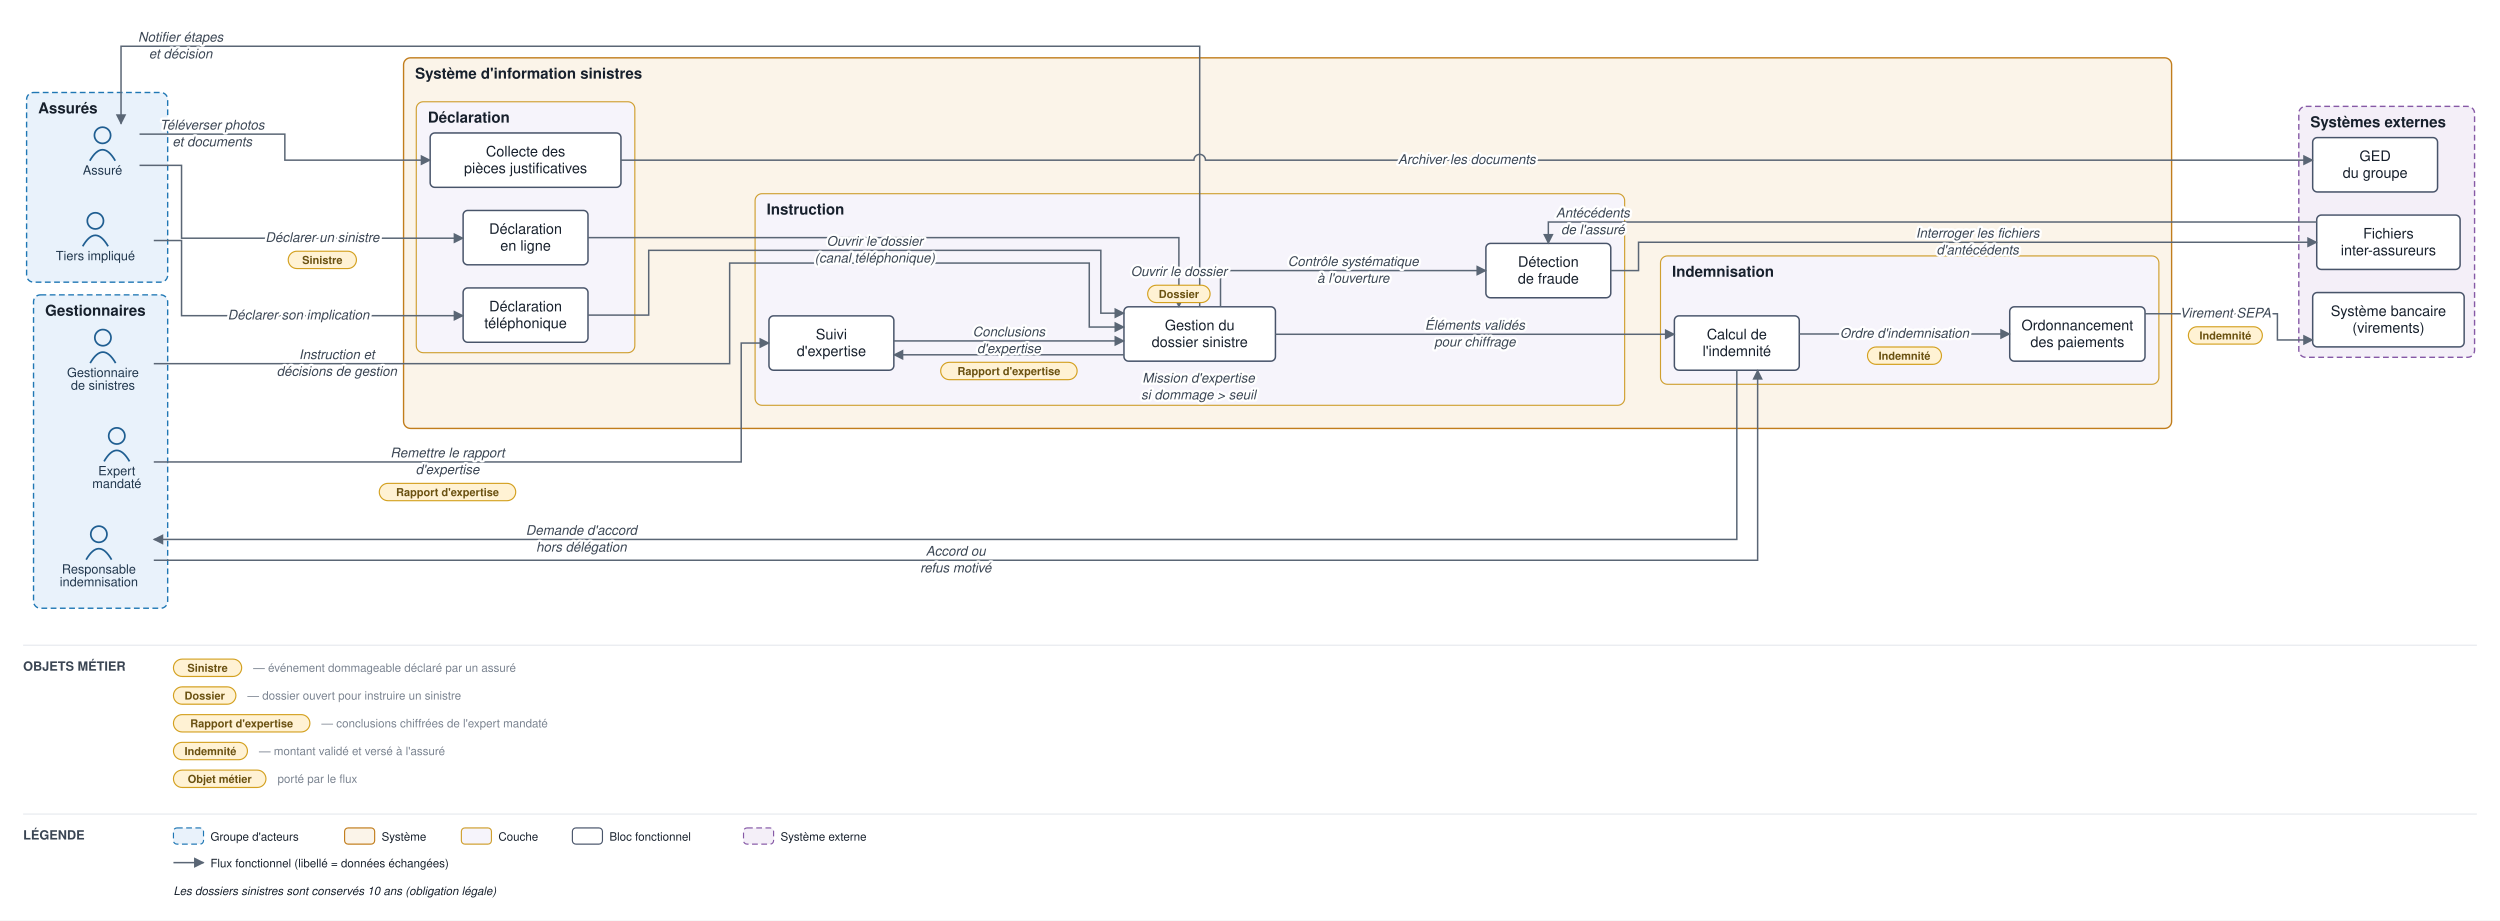
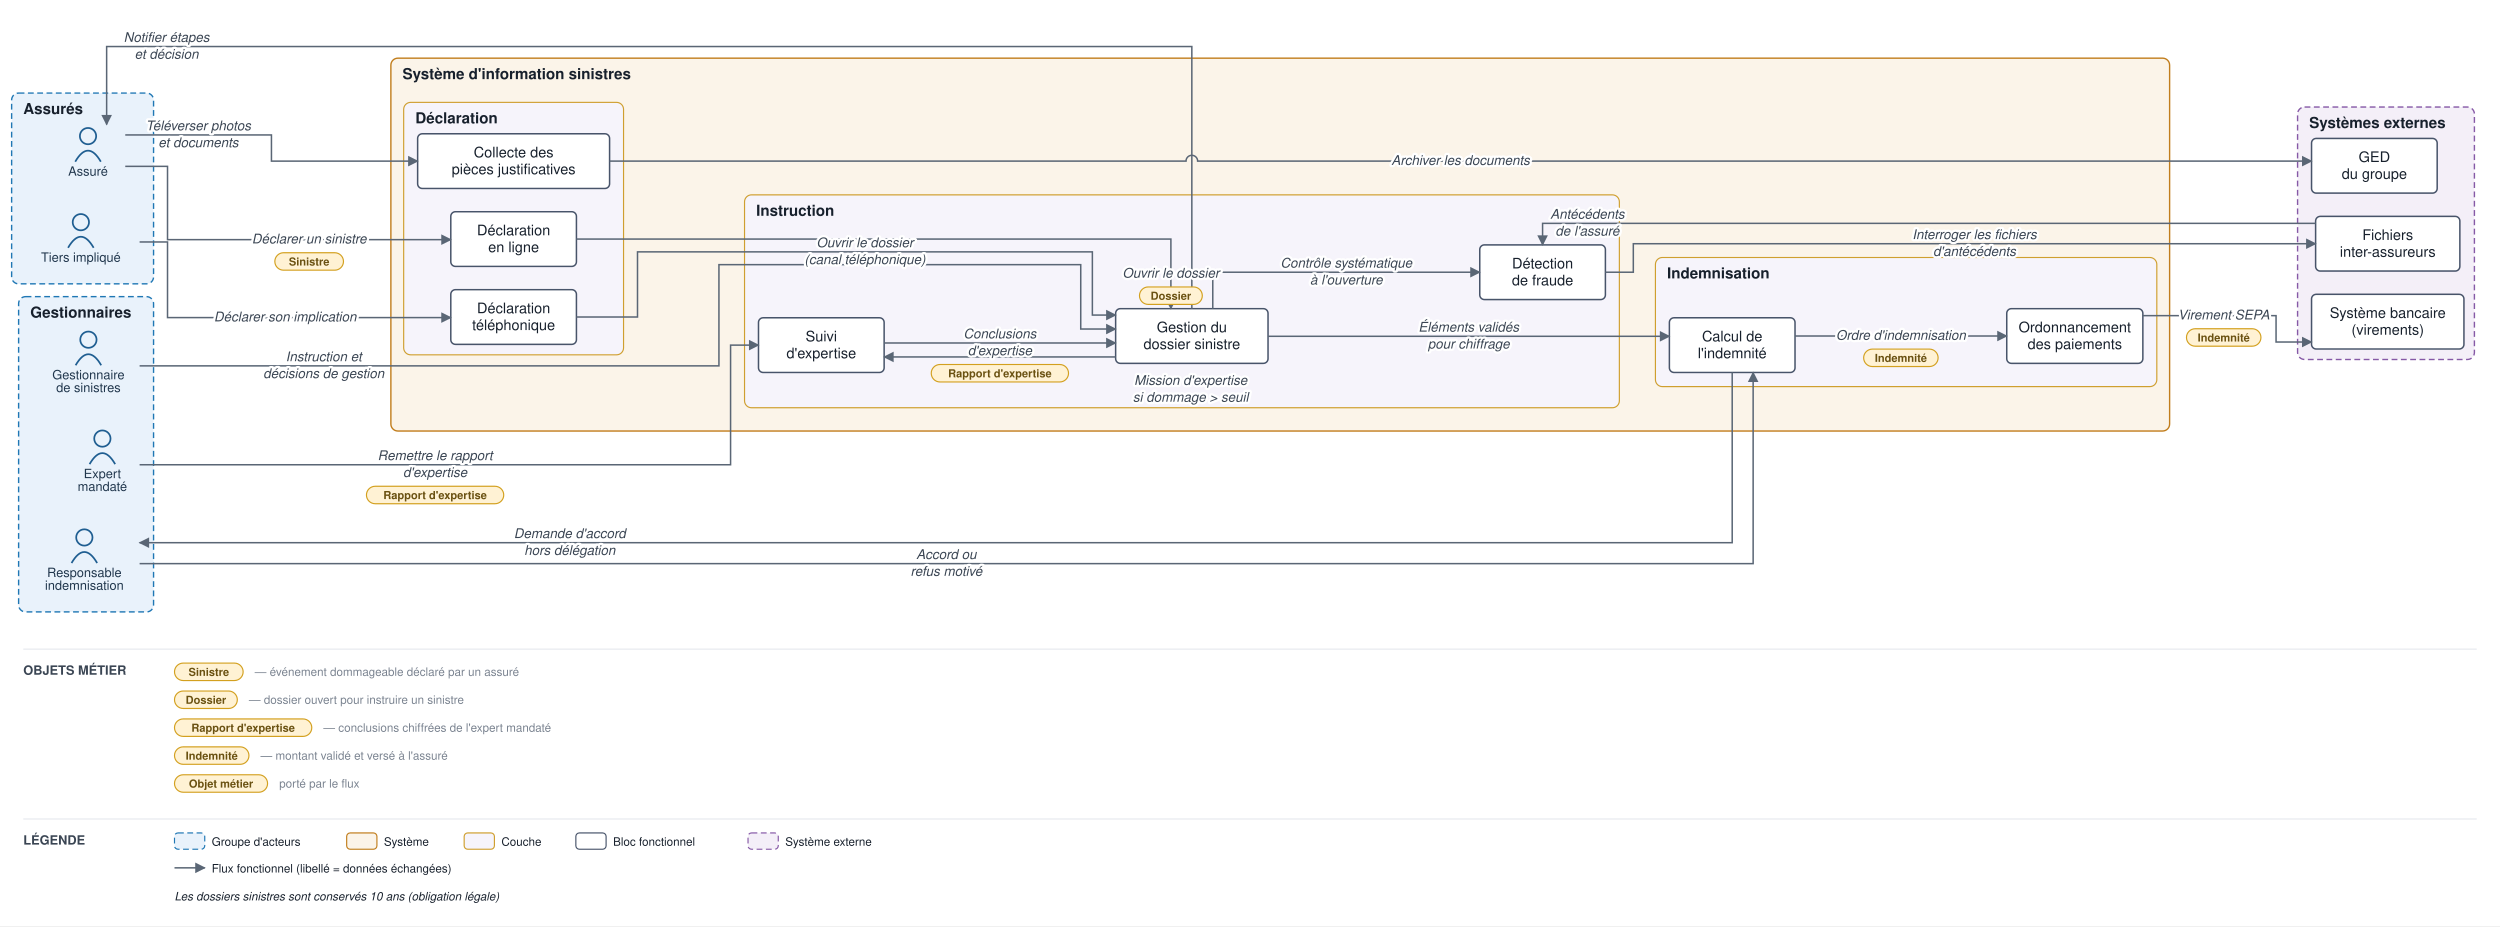
- <svg xmlns="http://www.w3.org/2000/svg" viewBox="0 0 2162 796" font-family="Helvetica,Arial,sans-serif">
+ <svg xmlns="http://www.w3.org/2000/svg" viewBox="0 0 2149 796" font-family="Helvetica,Arial,sans-serif">
  <defs>
    <marker id="arr" viewBox="0 0 10 10" refX="9" refY="5" markerWidth="7" markerHeight="7" orient="auto-start-reverse">
      <path d="M0,0 L10,5 L0,10 z" fill="#5a6675" />
    </marker>
  </defs>
-   <rect width="2162" height="796" fill="#ffffff" />
-   <rect x="23" y="80" width="122" height="164" rx="6" fill="#e9f2fb" stroke="#1f77b4" stroke-width="1.2" stroke-dasharray="5 3" />
-   <text x="33" y="98" font-size="13" font-weight="bold" fill="#17202c">Assurés</text>
-   <rect x="29" y="255" width="116" height="271" rx="6" fill="#e9f2fb" stroke="#1f77b4" stroke-width="1.2" stroke-dasharray="5 3" />
-   <text x="39" y="273" font-size="13" font-weight="bold" fill="#17202c">Gestionnaires</text>
-   <rect x="349" y="50" width="1529" height="320.5" rx="6" fill="#fbf4e9" stroke="#c17d1c" stroke-width="1.2" />
-   <text x="359" y="68" font-size="13" font-weight="bold" fill="#17202c">Système d'information sinistres</text>
-   <rect x="360" y="88" width="189" height="217" rx="6" fill="#f6f4fb" stroke="#cf9f2f" stroke-width="1" />
-   <text x="370" y="106" font-size="13" font-weight="bold" fill="#17202c">Déclaration</text>
-   <rect x="653" y="167.5" width="752" height="183" rx="6" fill="#f6f4fb" stroke="#cf9f2f" stroke-width="1" />
-   <text x="663" y="185.5" font-size="13" font-weight="bold" fill="#17202c">Instruction</text>
-   <rect x="1436" y="221.333" width="431" height="111" rx="6" fill="#f6f4fb" stroke="#cf9f2f" stroke-width="1" />
-   <text x="1446" y="239.333" font-size="13" font-weight="bold" fill="#17202c">Indemnisation</text>
-   <rect x="1988" y="92" width="152" height="217" rx="6" fill="#f4eff8" stroke="#8659a6" stroke-width="1.2" stroke-dasharray="5 3" />
-   <text x="1998" y="110" font-size="13" font-weight="bold" fill="#17202c">Systèmes externes</text>
-   <circle cx="88.667" cy="117" r="7" fill="none" stroke="#1f5e91" stroke-width="1.5" />
-   <path d="M 77.667 139 q 11 -19 22 0" fill="none" stroke="#1f5e91" stroke-width="1.5" />
-   <text x="88.667" y="151" font-size="11" text-anchor="middle" fill="#20364c">Assuré</text>
-   <circle cx="82.5" cy="191" r="7" fill="none" stroke="#1f5e91" stroke-width="1.5" />
-   <path d="M 71.5 213 q 11 -19 22 0" fill="none" stroke="#1f5e91" stroke-width="1.5" />
-   <text x="82.5" y="225" font-size="11" text-anchor="middle" fill="#20364c">Tiers impliqué</text>
-   <circle cx="89" cy="292" r="7" fill="none" stroke="#1f5e91" stroke-width="1.5" />
-   <path d="M 78 314 q 11 -19 22 0" fill="none" stroke="#1f5e91" stroke-width="1.5" />
-   <text x="89" y="326" font-size="11" text-anchor="middle" fill="#20364c">Gestionnaire</text>
-   <text x="89" y="337" font-size="11" text-anchor="middle" fill="#20364c">de sinistres</text>
-   <circle cx="101" cy="377" r="7" fill="none" stroke="#1f5e91" stroke-width="1.5" />
-   <path d="M 90 399 q 11 -19 22 0" fill="none" stroke="#1f5e91" stroke-width="1.5" />
-   <text x="101" y="411" font-size="11" text-anchor="middle" fill="#20364c">Expert</text>
-   <text x="101" y="422" font-size="11" text-anchor="middle" fill="#20364c">mandaté</text>
-   <circle cx="85.5" cy="462" r="7" fill="none" stroke="#1f5e91" stroke-width="1.5" />
-   <path d="M 74.5 484 q 11 -19 22 0" fill="none" stroke="#1f5e91" stroke-width="1.5" />
-   <text x="85.5" y="496" font-size="11" text-anchor="middle" fill="#20364c">Responsable</text>
-   <text x="85.5" y="507" font-size="11" text-anchor="middle" fill="#20364c">indemnisation</text>
-   <rect x="400.5" y="182" width="108" height="47" rx="4" fill="#ffffff" stroke="#48546a" stroke-width="1.3" />
-   <text x="454.5" y="202.25" font-size="12.5" text-anchor="middle" fill="#17202c">Déclaration</text>
-   <text x="454.5" y="216.75" font-size="12.5" text-anchor="middle" fill="#17202c">en ligne</text>
-   <rect x="400.5" y="249" width="108" height="47" rx="4" fill="#ffffff" stroke="#48546a" stroke-width="1.3" />
-   <text x="454.5" y="269.25" font-size="12.5" text-anchor="middle" fill="#17202c">Déclaration</text>
-   <text x="454.5" y="283.75" font-size="12.5" text-anchor="middle" fill="#17202c">téléphonique</text>
-   <rect x="372" y="115" width="165" height="47" rx="4" fill="#ffffff" stroke="#48546a" stroke-width="1.3" />
-   <text x="454.5" y="135.25" font-size="12.5" text-anchor="middle" fill="#17202c">Collecte des</text>
-   <text x="454.5" y="149.75" font-size="12.5" text-anchor="middle" fill="#17202c">pièces justificatives</text>
-   <rect x="972" y="265.333" width="131" height="47" rx="4" fill="#ffffff" stroke="#48546a" stroke-width="1.3" />
-   <text x="1037.5" y="285.583" font-size="12.5" text-anchor="middle" fill="#17202c">Gestion du</text>
-   <text x="1037.5" y="300.083" font-size="12.5" text-anchor="middle" fill="#17202c">dossier sinistre</text>
-   <rect x="665" y="273.167" width="108" height="47" rx="4" fill="#ffffff" stroke="#48546a" stroke-width="1.3" />
-   <text x="719" y="293.417" font-size="12.5" text-anchor="middle" fill="#17202c">Suivi</text>
-   <text x="719" y="307.917" font-size="12.5" text-anchor="middle" fill="#17202c">d'expertise</text>
-   <rect x="1285" y="210.5" width="108" height="47" rx="4" fill="#ffffff" stroke="#48546a" stroke-width="1.3" />
-   <text x="1339" y="230.75" font-size="12.5" text-anchor="middle" fill="#17202c">Détection</text>
-   <text x="1339" y="245.25" font-size="12.5" text-anchor="middle" fill="#17202c">de fraude</text>
-   <rect x="1448" y="273.167" width="108" height="47" rx="4" fill="#ffffff" stroke="#48546a" stroke-width="1.3" />
-   <text x="1502" y="293.417" font-size="12.5" text-anchor="middle" fill="#17202c">Calcul de</text>
-   <text x="1502" y="307.917" font-size="12.5" text-anchor="middle" fill="#17202c">l'indemnité</text>
-   <rect x="1738" y="265.333" width="117" height="47" rx="4" fill="#ffffff" stroke="#48546a" stroke-width="1.3" />
-   <text x="1796.5" y="285.583" font-size="12.5" text-anchor="middle" fill="#17202c">Ordonnancement</text>
-   <text x="1796.5" y="300.083" font-size="12.5" text-anchor="middle" fill="#17202c">des paiements</text>
-   <rect x="2000" y="253" width="131" height="47" rx="4" fill="#ffffff" stroke="#48546a" stroke-width="1.3" />
-   <text x="2065.5" y="273.25" font-size="12.5" text-anchor="middle" fill="#17202c">Système bancaire</text>
-   <text x="2065.5" y="287.75" font-size="12.5" text-anchor="middle" fill="#17202c">(virements)</text>
-   <rect x="2003.5" y="186" width="124" height="47" rx="4" fill="#ffffff" stroke="#48546a" stroke-width="1.3" />
-   <text x="2065.5" y="206.25" font-size="12.5" text-anchor="middle" fill="#17202c">Fichiers</text>
-   <text x="2065.5" y="220.75" font-size="12.5" text-anchor="middle" fill="#17202c">inter-assureurs</text>
-   <rect x="2000" y="119" width="108" height="47" rx="4" fill="#ffffff" stroke="#48546a" stroke-width="1.3" />
-   <text x="2054" y="139.25" font-size="12.5" text-anchor="middle" fill="#17202c">GED</text>
-   <text x="2054" y="153.75" font-size="12.5" text-anchor="middle" fill="#17202c">du groupe</text>
-   <path d="M 120.667 143 L 157 143 L 157 206 L 400.5 206" fill="none" stroke="#5a6675" stroke-width="1.3" marker-end="url(#arr)" />
-   <path d="M 133 208 L 157 208 L 157 273 L 400.5 273" fill="none" stroke="#5a6675" stroke-width="1.3" marker-end="url(#arr)" />
-   <path d="M 120.667 116 L 246.333 116 L 246.333 138.5 L 372 138.5" fill="none" stroke="#5a6675" stroke-width="1.3" marker-end="url(#arr)" />
-   <path d="M 537 138.5 L 1032.5 138.5 A 5 5 0 0 1 1042.5 138.5 L 2000 138.5" fill="none" stroke="#5a6675" stroke-width="1.3" marker-end="url(#arr)" />
-   <path d="M 508.5 205.5 L 1019.5 205.5 L 1019.5 265.333" fill="none" stroke="#5a6675" stroke-width="1.3" marker-end="url(#arr)" />
-   <path d="M 508.5 272.5 L 561 272.5 L 561 216.5 L 952 216.5 L 952 270.833 L 972 270.833" fill="none" stroke="#5a6675" stroke-width="1.3" marker-end="url(#arr)" />
-   <path d="M 1055.5 265.333 L 1055.5 234 L 1285 234" fill="none" stroke="#5a6675" stroke-width="1.3" marker-end="url(#arr)" />
-   <path d="M 1393 234 L 1417 234 L 1417 209.5 L 2003.5 209.5" fill="none" stroke="#5a6675" stroke-width="1.3" marker-end="url(#arr)" />
-   <path d="M 2003.5 192 L 1339 192 L 1339 210.5" fill="none" stroke="#5a6675" stroke-width="1.3" marker-end="url(#arr)" />
-   <path d="M 972 306.833 L 773 306.833" fill="none" stroke="#5a6675" stroke-width="1.3" marker-end="url(#arr)" />
-   <path d="M 133 399.5 L 641 399.5 L 641 296.667 L 665 296.667" fill="none" stroke="#5a6675" stroke-width="1.3" marker-end="url(#arr)" />
-   <path d="M 773 294.833 L 972 294.833" fill="none" stroke="#5a6675" stroke-width="1.3" marker-end="url(#arr)" />
-   <path d="M 133 314.5 L 631 314.5 L 631 227.5 L 942 227.5 L 942 282.833 L 972 282.833" fill="none" stroke="#5a6675" stroke-width="1.3" marker-end="url(#arr)" />
-   <path d="M 1103 289.083 L 1448 289.083" fill="none" stroke="#5a6675" stroke-width="1.3" marker-end="url(#arr)" />
-   <path d="M 1502 320.167 L 1502 466.5 L 133 466.5" fill="none" stroke="#5a6675" stroke-width="1.3" marker-end="url(#arr)" />
-   <path d="M 133 484.5 L 1520 484.5 L 1520 320.167" fill="none" stroke="#5a6675" stroke-width="1.3" marker-end="url(#arr)" />
-   <path d="M 1556 288.833 L 1738 288.833" fill="none" stroke="#5a6675" stroke-width="1.3" marker-end="url(#arr)" />
-   <path d="M 1855 271.333 L 1969.5 271.333 L 1969.5 294 L 2000 294" fill="none" stroke="#5a6675" stroke-width="1.3" marker-end="url(#arr)" />
-   <path d="M 1037.5 265.333 L 1037.5 40 L 104.667 40 L 104.667 107" fill="none" stroke="#5a6675" stroke-width="1.3" marker-end="url(#arr)" />
-   <text x="278.75" y="209.25" font-size="11.5" text-anchor="middle" fill="#3a4553" font-style="italic" stroke="#ffffff" stroke-width="4" paint-order="stroke" stroke-linejoin="round">Déclarer un sinistre</text>
-   <rect x="249.25" y="217.25" width="59" height="15" rx="7.5" fill="#fff2d4" stroke="#d3a01f" stroke-width="1" />
-   <text x="278.75" y="228.25" font-size="9.5" text-anchor="middle" fill="#6a5111" font-weight="bold">Sinistre</text>
-   <text x="258.125" y="276.25" font-size="11.5" text-anchor="middle" fill="#3a4553" font-style="italic" stroke="#ffffff" stroke-width="4" paint-order="stroke" stroke-linejoin="round">Déclarer son implication</text>
-   <text x="183.5" y="112" font-size="11.5" text-anchor="middle" fill="#3a4553" font-style="italic" stroke="#ffffff" stroke-width="4" paint-order="stroke" stroke-linejoin="round">Téléverser photos</text>
-   <text x="183.5" y="126.5" font-size="11.5" text-anchor="middle" fill="#3a4553" font-style="italic" stroke="#ffffff" stroke-width="4" paint-order="stroke" stroke-linejoin="round">et documents</text>
-   <text x="1268.5" y="141.75" font-size="11.5" text-anchor="middle" fill="#3a4553" font-style="italic" stroke="#ffffff" stroke-width="4" paint-order="stroke" stroke-linejoin="round">Archiver les documents</text>
-   <text x="1019.5" y="238.667" font-size="11.5" text-anchor="middle" fill="#3a4553" font-style="italic" stroke="#ffffff" stroke-width="4" paint-order="stroke" stroke-linejoin="round">Ouvrir le dossier</text>
-   <rect x="992.5" y="246.667" width="54" height="15" rx="7.5" fill="#fff2d4" stroke="#d3a01f" stroke-width="1" />
-   <text x="1019.5" y="257.667" font-size="9.5" text-anchor="middle" fill="#6a5111" font-weight="bold">Dossier</text>
-   <text x="756.5" y="212.5" font-size="11.5" text-anchor="middle" fill="#3a4553" font-style="italic" stroke="#ffffff" stroke-width="4" paint-order="stroke" stroke-linejoin="round">Ouvrir le dossier</text>
-   <text x="756.5" y="227" font-size="11.5" text-anchor="middle" fill="#3a4553" font-style="italic" stroke="#ffffff" stroke-width="4" paint-order="stroke" stroke-linejoin="round">(canal téléphonique)</text>
-   <text x="1170.25" y="230" font-size="11.5" text-anchor="middle" fill="#3a4553" font-style="italic" stroke="#ffffff" stroke-width="4" paint-order="stroke" stroke-linejoin="round">Contrôle systématique</text>
-   <text x="1170.25" y="244.5" font-size="11.5" text-anchor="middle" fill="#3a4553" font-style="italic" stroke="#ffffff" stroke-width="4" paint-order="stroke" stroke-linejoin="round">à l'ouverture</text>
-   <text x="1710.25" y="205.5" font-size="11.5" text-anchor="middle" fill="#3a4553" font-style="italic" stroke="#ffffff" stroke-width="4" paint-order="stroke" stroke-linejoin="round">Interroger les fichiers</text>
-   <text x="1710.25" y="220" font-size="11.5" text-anchor="middle" fill="#3a4553" font-style="italic" stroke="#ffffff" stroke-width="4" paint-order="stroke" stroke-linejoin="round">d'antécédents</text>
-   <text x="1377.5" y="188" font-size="11.5" text-anchor="middle" fill="#3a4553" font-style="italic" stroke="#ffffff" stroke-width="4" paint-order="stroke" stroke-linejoin="round">Antécédents</text>
-   <text x="1377.5" y="202.5" font-size="11.5" text-anchor="middle" fill="#3a4553" font-style="italic" stroke="#ffffff" stroke-width="4" paint-order="stroke" stroke-linejoin="round">de l'assuré</text>
-   <text x="1036.5" y="330.833" font-size="11.5" text-anchor="middle" fill="#3a4553" font-style="italic" stroke="#ffffff" stroke-width="4" paint-order="stroke" stroke-linejoin="round">Mission d'expertise</text>
-   <text x="1036.5" y="345.333" font-size="11.5" text-anchor="middle" fill="#3a4553" font-style="italic" stroke="#ffffff" stroke-width="4" paint-order="stroke" stroke-linejoin="round">si dommage &gt; seuil</text>
-   <text x="387" y="395.5" font-size="11.5" text-anchor="middle" fill="#3a4553" font-style="italic" stroke="#ffffff" stroke-width="4" paint-order="stroke" stroke-linejoin="round">Remettre le rapport</text>
-   <text x="387" y="410" font-size="11.5" text-anchor="middle" fill="#3a4553" font-style="italic" stroke="#ffffff" stroke-width="4" paint-order="stroke" stroke-linejoin="round">d'expertise</text>
-   <rect x="328" y="418" width="118" height="15" rx="7.5" fill="#fff2d4" stroke="#d3a01f" stroke-width="1" />
-   <text x="387" y="429" font-size="9.5" text-anchor="middle" fill="#6a5111" font-weight="bold">Rapport d'expertise</text>
-   <text x="872.5" y="290.833" font-size="11.5" text-anchor="middle" fill="#3a4553" font-style="italic" stroke="#ffffff" stroke-width="4" paint-order="stroke" stroke-linejoin="round">Conclusions</text>
-   <text x="872.5" y="305.333" font-size="11.5" text-anchor="middle" fill="#3a4553" font-style="italic" stroke="#ffffff" stroke-width="4" paint-order="stroke" stroke-linejoin="round">d'expertise</text>
-   <rect x="813.5" y="313.333" width="118" height="15" rx="7.5" fill="#fff2d4" stroke="#d3a01f" stroke-width="1" />
-   <text x="872.5" y="324.333" font-size="9.5" text-anchor="middle" fill="#6a5111" font-weight="bold">Rapport d'expertise</text>
-   <text x="291.25" y="310.5" font-size="11.5" text-anchor="middle" fill="#3a4553" font-style="italic" stroke="#ffffff" stroke-width="4" paint-order="stroke" stroke-linejoin="round">Instruction et</text>
-   <text x="291.25" y="325" font-size="11.5" text-anchor="middle" fill="#3a4553" font-style="italic" stroke="#ffffff" stroke-width="4" paint-order="stroke" stroke-linejoin="round">décisions de gestion</text>
-   <text x="1275.5" y="285.083" font-size="11.5" text-anchor="middle" fill="#3a4553" font-style="italic" stroke="#ffffff" stroke-width="4" paint-order="stroke" stroke-linejoin="round">Éléments validés</text>
-   <text x="1275.5" y="299.583" font-size="11.5" text-anchor="middle" fill="#3a4553" font-style="italic" stroke="#ffffff" stroke-width="4" paint-order="stroke" stroke-linejoin="round">pour chiffrage</text>
-   <text x="502.75" y="462.5" font-size="11.5" text-anchor="middle" fill="#3a4553" font-style="italic" stroke="#ffffff" stroke-width="4" paint-order="stroke" stroke-linejoin="round">Demande d'accord</text>
-   <text x="502.75" y="477" font-size="11.5" text-anchor="middle" fill="#3a4553" font-style="italic" stroke="#ffffff" stroke-width="4" paint-order="stroke" stroke-linejoin="round">hors délégation</text>
-   <text x="826.5" y="480.5" font-size="11.5" text-anchor="middle" fill="#3a4553" font-style="italic" stroke="#ffffff" stroke-width="4" paint-order="stroke" stroke-linejoin="round">Accord ou</text>
-   <text x="826.5" y="495" font-size="11.5" text-anchor="middle" fill="#3a4553" font-style="italic" stroke="#ffffff" stroke-width="4" paint-order="stroke" stroke-linejoin="round">refus motivé</text>
-   <text x="1647" y="292.083" font-size="11.5" text-anchor="middle" fill="#3a4553" font-style="italic" stroke="#ffffff" stroke-width="4" paint-order="stroke" stroke-linejoin="round">Ordre d'indemnisation</text>
-   <rect x="1615" y="300.083" width="64" height="15" rx="7.5" fill="#fff2d4" stroke="#d3a01f" stroke-width="1" />
-   <text x="1647" y="311.083" font-size="9.5" text-anchor="middle" fill="#6a5111" font-weight="bold">Indemnité</text>
-   <text x="1924.5" y="274.583" font-size="11.5" text-anchor="middle" fill="#3a4553" font-style="italic" stroke="#ffffff" stroke-width="4" paint-order="stroke" stroke-linejoin="round">Virement SEPA</text>
-   <rect x="1892.5" y="282.583" width="64" height="15" rx="7.5" fill="#fff2d4" stroke="#d3a01f" stroke-width="1" />
-   <text x="1924.5" y="293.583" font-size="9.5" text-anchor="middle" fill="#6a5111" font-weight="bold">Indemnité</text>
-   <text x="156.167" y="36" font-size="11.5" text-anchor="middle" fill="#3a4553" font-style="italic" stroke="#ffffff" stroke-width="4" paint-order="stroke" stroke-linejoin="round">Notifier étapes</text>
-   <text x="156.167" y="50.5" font-size="11.5" text-anchor="middle" fill="#3a4553" font-style="italic" stroke="#ffffff" stroke-width="4" paint-order="stroke" stroke-linejoin="round">et décision</text>
-   <line x1="20" y1="558" x2="2142" y2="558" stroke="#e6e9ee" stroke-width="1" />
+   <rect width="2149" height="796" fill="#ffffff" />
+   <rect x="10" y="80" width="122" height="164" rx="6" fill="#e9f2fb" stroke="#1f77b4" stroke-width="1.2" stroke-dasharray="5 3" />
+   <text x="20" y="98" font-size="13" font-weight="bold" fill="#17202c">Assurés</text>
+   <rect x="16" y="255" width="116" height="271" rx="6" fill="#e9f2fb" stroke="#1f77b4" stroke-width="1.2" stroke-dasharray="5 3" />
+   <text x="26" y="273" font-size="13" font-weight="bold" fill="#17202c">Gestionnaires</text>
+   <rect x="336" y="50" width="1529" height="320.5" rx="6" fill="#fbf4e9" stroke="#c17d1c" stroke-width="1.2" />
+   <text x="346" y="68" font-size="13" font-weight="bold" fill="#17202c">Système d'information sinistres</text>
+   <rect x="347" y="88" width="189" height="217" rx="6" fill="#f6f4fb" stroke="#cf9f2f" stroke-width="1" />
+   <text x="357" y="106" font-size="13" font-weight="bold" fill="#17202c">Déclaration</text>
+   <rect x="640" y="167.5" width="752" height="183" rx="6" fill="#f6f4fb" stroke="#cf9f2f" stroke-width="1" />
+   <text x="650" y="185.5" font-size="13" font-weight="bold" fill="#17202c">Instruction</text>
+   <rect x="1423" y="221.333" width="431" height="111" rx="6" fill="#f6f4fb" stroke="#cf9f2f" stroke-width="1" />
+   <text x="1433" y="239.333" font-size="13" font-weight="bold" fill="#17202c">Indemnisation</text>
+   <rect x="1975" y="92" width="152" height="217" rx="6" fill="#f4eff8" stroke="#8659a6" stroke-width="1.2" stroke-dasharray="5 3" />
+   <text x="1985" y="110" font-size="13" font-weight="bold" fill="#17202c">Systèmes externes</text>
+   <circle cx="75.667" cy="117" r="7" fill="none" stroke="#1f5e91" stroke-width="1.5" />
+   <path d="M 64.667 139 q 11 -19 22 0" fill="none" stroke="#1f5e91" stroke-width="1.5" />
+   <text x="75.667" y="151" font-size="11" text-anchor="middle" fill="#20364c">Assuré</text>
+   <circle cx="69.5" cy="191" r="7" fill="none" stroke="#1f5e91" stroke-width="1.5" />
+   <path d="M 58.5 213 q 11 -19 22 0" fill="none" stroke="#1f5e91" stroke-width="1.5" />
+   <text x="69.5" y="225" font-size="11" text-anchor="middle" fill="#20364c">Tiers impliqué</text>
+   <circle cx="76" cy="292" r="7" fill="none" stroke="#1f5e91" stroke-width="1.5" />
+   <path d="M 65 314 q 11 -19 22 0" fill="none" stroke="#1f5e91" stroke-width="1.5" />
+   <text x="76" y="326" font-size="11" text-anchor="middle" fill="#20364c">Gestionnaire</text>
+   <text x="76" y="337" font-size="11" text-anchor="middle" fill="#20364c">de sinistres</text>
+   <circle cx="88" cy="377" r="7" fill="none" stroke="#1f5e91" stroke-width="1.5" />
+   <path d="M 77 399 q 11 -19 22 0" fill="none" stroke="#1f5e91" stroke-width="1.5" />
+   <text x="88" y="411" font-size="11" text-anchor="middle" fill="#20364c">Expert</text>
+   <text x="88" y="422" font-size="11" text-anchor="middle" fill="#20364c">mandaté</text>
+   <circle cx="72.5" cy="462" r="7" fill="none" stroke="#1f5e91" stroke-width="1.5" />
+   <path d="M 61.5 484 q 11 -19 22 0" fill="none" stroke="#1f5e91" stroke-width="1.5" />
+   <text x="72.5" y="496" font-size="11" text-anchor="middle" fill="#20364c">Responsable</text>
+   <text x="72.5" y="507" font-size="11" text-anchor="middle" fill="#20364c">indemnisation</text>
+   <rect x="387.5" y="182" width="108" height="47" rx="4" fill="#ffffff" stroke="#48546a" stroke-width="1.3" />
+   <text x="441.5" y="202.25" font-size="12.5" text-anchor="middle" fill="#17202c">Déclaration</text>
+   <text x="441.5" y="216.75" font-size="12.5" text-anchor="middle" fill="#17202c">en ligne</text>
+   <rect x="387.5" y="249" width="108" height="47" rx="4" fill="#ffffff" stroke="#48546a" stroke-width="1.3" />
+   <text x="441.5" y="269.25" font-size="12.5" text-anchor="middle" fill="#17202c">Déclaration</text>
+   <text x="441.5" y="283.75" font-size="12.5" text-anchor="middle" fill="#17202c">téléphonique</text>
+   <rect x="359" y="115" width="165" height="47" rx="4" fill="#ffffff" stroke="#48546a" stroke-width="1.3" />
+   <text x="441.5" y="135.25" font-size="12.5" text-anchor="middle" fill="#17202c">Collecte des</text>
+   <text x="441.5" y="149.75" font-size="12.5" text-anchor="middle" fill="#17202c">pièces justificatives</text>
+   <rect x="959" y="265.333" width="131" height="47" rx="4" fill="#ffffff" stroke="#48546a" stroke-width="1.3" />
+   <text x="1024.5" y="285.583" font-size="12.5" text-anchor="middle" fill="#17202c">Gestion du</text>
+   <text x="1024.5" y="300.083" font-size="12.5" text-anchor="middle" fill="#17202c">dossier sinistre</text>
+   <rect x="652" y="273.167" width="108" height="47" rx="4" fill="#ffffff" stroke="#48546a" stroke-width="1.3" />
+   <text x="706" y="293.417" font-size="12.5" text-anchor="middle" fill="#17202c">Suivi</text>
+   <text x="706" y="307.917" font-size="12.5" text-anchor="middle" fill="#17202c">d'expertise</text>
+   <rect x="1272" y="210.5" width="108" height="47" rx="4" fill="#ffffff" stroke="#48546a" stroke-width="1.3" />
+   <text x="1326" y="230.75" font-size="12.5" text-anchor="middle" fill="#17202c">Détection</text>
+   <text x="1326" y="245.25" font-size="12.5" text-anchor="middle" fill="#17202c">de fraude</text>
+   <rect x="1435" y="273.167" width="108" height="47" rx="4" fill="#ffffff" stroke="#48546a" stroke-width="1.3" />
+   <text x="1489" y="293.417" font-size="12.5" text-anchor="middle" fill="#17202c">Calcul de</text>
+   <text x="1489" y="307.917" font-size="12.5" text-anchor="middle" fill="#17202c">l'indemnité</text>
+   <rect x="1725" y="265.333" width="117" height="47" rx="4" fill="#ffffff" stroke="#48546a" stroke-width="1.3" />
+   <text x="1783.5" y="285.583" font-size="12.5" text-anchor="middle" fill="#17202c">Ordonnancement</text>
+   <text x="1783.5" y="300.083" font-size="12.5" text-anchor="middle" fill="#17202c">des paiements</text>
+   <rect x="1987" y="253" width="131" height="47" rx="4" fill="#ffffff" stroke="#48546a" stroke-width="1.3" />
+   <text x="2052.5" y="273.25" font-size="12.5" text-anchor="middle" fill="#17202c">Système bancaire</text>
+   <text x="2052.5" y="287.75" font-size="12.5" text-anchor="middle" fill="#17202c">(virements)</text>
+   <rect x="1990.5" y="186" width="124" height="47" rx="4" fill="#ffffff" stroke="#48546a" stroke-width="1.3" />
+   <text x="2052.5" y="206.25" font-size="12.5" text-anchor="middle" fill="#17202c">Fichiers</text>
+   <text x="2052.5" y="220.75" font-size="12.5" text-anchor="middle" fill="#17202c">inter-assureurs</text>
+   <rect x="1987" y="119" width="108" height="47" rx="4" fill="#ffffff" stroke="#48546a" stroke-width="1.3" />
+   <text x="2041" y="139.25" font-size="12.5" text-anchor="middle" fill="#17202c">GED</text>
+   <text x="2041" y="153.75" font-size="12.5" text-anchor="middle" fill="#17202c">du groupe</text>
+   <path d="M 107.667 143 L 144 143 L 144 206 L 387.5 206" fill="none" stroke="#5a6675" stroke-width="1.3" marker-end="url(#arr)" />
+   <path d="M 120 208 L 144 208 L 144 273 L 387.5 273" fill="none" stroke="#5a6675" stroke-width="1.3" marker-end="url(#arr)" />
+   <path d="M 107.667 116 L 233.333 116 L 233.333 138.5 L 359 138.5" fill="none" stroke="#5a6675" stroke-width="1.3" marker-end="url(#arr)" />
+   <path d="M 524 138.5 L 1019.5 138.5 A 5 5 0 0 1 1029.5 138.5 L 1987 138.5" fill="none" stroke="#5a6675" stroke-width="1.3" marker-end="url(#arr)" />
+   <path d="M 495.5 205.5 L 1006.5 205.5 L 1006.5 265.333" fill="none" stroke="#5a6675" stroke-width="1.3" marker-end="url(#arr)" />
+   <path d="M 495.5 272.5 L 548 272.5 L 548 216.5 L 939 216.5 L 939 270.833 L 959 270.833" fill="none" stroke="#5a6675" stroke-width="1.3" marker-end="url(#arr)" />
+   <path d="M 1042.5 265.333 L 1042.5 234 L 1272 234" fill="none" stroke="#5a6675" stroke-width="1.3" marker-end="url(#arr)" />
+   <path d="M 1380 234 L 1404 234 L 1404 209.5 L 1990.5 209.5" fill="none" stroke="#5a6675" stroke-width="1.3" marker-end="url(#arr)" />
+   <path d="M 1990.5 192 L 1326 192 L 1326 210.5" fill="none" stroke="#5a6675" stroke-width="1.3" marker-end="url(#arr)" />
+   <path d="M 959 306.833 L 760 306.833" fill="none" stroke="#5a6675" stroke-width="1.3" marker-end="url(#arr)" />
+   <path d="M 120 399.5 L 628 399.5 L 628 296.667 L 652 296.667" fill="none" stroke="#5a6675" stroke-width="1.3" marker-end="url(#arr)" />
+   <path d="M 760 294.833 L 959 294.833" fill="none" stroke="#5a6675" stroke-width="1.3" marker-end="url(#arr)" />
+   <path d="M 120 314.5 L 618 314.5 L 618 227.5 L 929 227.5 L 929 282.833 L 959 282.833" fill="none" stroke="#5a6675" stroke-width="1.3" marker-end="url(#arr)" />
+   <path d="M 1090 289.083 L 1435 289.083" fill="none" stroke="#5a6675" stroke-width="1.3" marker-end="url(#arr)" />
+   <path d="M 1489 320.167 L 1489 466.5 L 120 466.5" fill="none" stroke="#5a6675" stroke-width="1.3" marker-end="url(#arr)" />
+   <path d="M 120 484.5 L 1507 484.5 L 1507 320.167" fill="none" stroke="#5a6675" stroke-width="1.3" marker-end="url(#arr)" />
+   <path d="M 1543 288.833 L 1725 288.833" fill="none" stroke="#5a6675" stroke-width="1.3" marker-end="url(#arr)" />
+   <path d="M 1842 271.333 L 1956.5 271.333 L 1956.5 294 L 1987 294" fill="none" stroke="#5a6675" stroke-width="1.3" marker-end="url(#arr)" />
+   <path d="M 1024.5 265.333 L 1024.5 40 L 91.667 40 L 91.667 107" fill="none" stroke="#5a6675" stroke-width="1.3" marker-end="url(#arr)" />
+   <text x="265.75" y="209.25" font-size="11.5" text-anchor="middle" fill="#3a4553" font-style="italic" stroke="#ffffff" stroke-width="4" paint-order="stroke" stroke-linejoin="round">Déclarer un sinistre</text>
+   <rect x="236.25" y="217.25" width="59" height="15" rx="7.5" fill="#fff2d4" stroke="#d3a01f" stroke-width="1" />
+   <text x="265.75" y="228.25" font-size="9.5" text-anchor="middle" fill="#6a5111" font-weight="bold">Sinistre</text>
+   <text x="245.125" y="276.25" font-size="11.5" text-anchor="middle" fill="#3a4553" font-style="italic" stroke="#ffffff" stroke-width="4" paint-order="stroke" stroke-linejoin="round">Déclarer son implication</text>
+   <text x="170.5" y="112" font-size="11.5" text-anchor="middle" fill="#3a4553" font-style="italic" stroke="#ffffff" stroke-width="4" paint-order="stroke" stroke-linejoin="round">Téléverser photos</text>
+   <text x="170.5" y="126.5" font-size="11.5" text-anchor="middle" fill="#3a4553" font-style="italic" stroke="#ffffff" stroke-width="4" paint-order="stroke" stroke-linejoin="round">et documents</text>
+   <text x="1255.5" y="141.75" font-size="11.5" text-anchor="middle" fill="#3a4553" font-style="italic" stroke="#ffffff" stroke-width="4" paint-order="stroke" stroke-linejoin="round">Archiver les documents</text>
+   <text x="1006.5" y="238.667" font-size="11.5" text-anchor="middle" fill="#3a4553" font-style="italic" stroke="#ffffff" stroke-width="4" paint-order="stroke" stroke-linejoin="round">Ouvrir le dossier</text>
+   <rect x="979.5" y="246.667" width="54" height="15" rx="7.5" fill="#fff2d4" stroke="#d3a01f" stroke-width="1" />
+   <text x="1006.5" y="257.667" font-size="9.5" text-anchor="middle" fill="#6a5111" font-weight="bold">Dossier</text>
+   <text x="743.5" y="212.5" font-size="11.5" text-anchor="middle" fill="#3a4553" font-style="italic" stroke="#ffffff" stroke-width="4" paint-order="stroke" stroke-linejoin="round">Ouvrir le dossier</text>
+   <text x="743.5" y="227" font-size="11.5" text-anchor="middle" fill="#3a4553" font-style="italic" stroke="#ffffff" stroke-width="4" paint-order="stroke" stroke-linejoin="round">(canal téléphonique)</text>
+   <text x="1157.25" y="230" font-size="11.5" text-anchor="middle" fill="#3a4553" font-style="italic" stroke="#ffffff" stroke-width="4" paint-order="stroke" stroke-linejoin="round">Contrôle systématique</text>
+   <text x="1157.25" y="244.5" font-size="11.5" text-anchor="middle" fill="#3a4553" font-style="italic" stroke="#ffffff" stroke-width="4" paint-order="stroke" stroke-linejoin="round">à l'ouverture</text>
+   <text x="1697.25" y="205.5" font-size="11.5" text-anchor="middle" fill="#3a4553" font-style="italic" stroke="#ffffff" stroke-width="4" paint-order="stroke" stroke-linejoin="round">Interroger les fichiers</text>
+   <text x="1697.25" y="220" font-size="11.5" text-anchor="middle" fill="#3a4553" font-style="italic" stroke="#ffffff" stroke-width="4" paint-order="stroke" stroke-linejoin="round">d'antécédents</text>
+   <text x="1364.5" y="188" font-size="11.5" text-anchor="middle" fill="#3a4553" font-style="italic" stroke="#ffffff" stroke-width="4" paint-order="stroke" stroke-linejoin="round">Antécédents</text>
+   <text x="1364.5" y="202.5" font-size="11.5" text-anchor="middle" fill="#3a4553" font-style="italic" stroke="#ffffff" stroke-width="4" paint-order="stroke" stroke-linejoin="round">de l'assuré</text>
+   <text x="1023.5" y="330.833" font-size="11.5" text-anchor="middle" fill="#3a4553" font-style="italic" stroke="#ffffff" stroke-width="4" paint-order="stroke" stroke-linejoin="round">Mission d'expertise</text>
+   <text x="1023.5" y="345.333" font-size="11.5" text-anchor="middle" fill="#3a4553" font-style="italic" stroke="#ffffff" stroke-width="4" paint-order="stroke" stroke-linejoin="round">si dommage &gt; seuil</text>
+   <text x="374" y="395.5" font-size="11.5" text-anchor="middle" fill="#3a4553" font-style="italic" stroke="#ffffff" stroke-width="4" paint-order="stroke" stroke-linejoin="round">Remettre le rapport</text>
+   <text x="374" y="410" font-size="11.5" text-anchor="middle" fill="#3a4553" font-style="italic" stroke="#ffffff" stroke-width="4" paint-order="stroke" stroke-linejoin="round">d'expertise</text>
+   <rect x="315" y="418" width="118" height="15" rx="7.5" fill="#fff2d4" stroke="#d3a01f" stroke-width="1" />
+   <text x="374" y="429" font-size="9.5" text-anchor="middle" fill="#6a5111" font-weight="bold">Rapport d'expertise</text>
+   <text x="859.5" y="290.833" font-size="11.5" text-anchor="middle" fill="#3a4553" font-style="italic" stroke="#ffffff" stroke-width="4" paint-order="stroke" stroke-linejoin="round">Conclusions</text>
+   <text x="859.5" y="305.333" font-size="11.5" text-anchor="middle" fill="#3a4553" font-style="italic" stroke="#ffffff" stroke-width="4" paint-order="stroke" stroke-linejoin="round">d'expertise</text>
+   <rect x="800.5" y="313.333" width="118" height="15" rx="7.5" fill="#fff2d4" stroke="#d3a01f" stroke-width="1" />
+   <text x="859.5" y="324.333" font-size="9.5" text-anchor="middle" fill="#6a5111" font-weight="bold">Rapport d'expertise</text>
+   <text x="278.25" y="310.5" font-size="11.5" text-anchor="middle" fill="#3a4553" font-style="italic" stroke="#ffffff" stroke-width="4" paint-order="stroke" stroke-linejoin="round">Instruction et</text>
+   <text x="278.25" y="325" font-size="11.5" text-anchor="middle" fill="#3a4553" font-style="italic" stroke="#ffffff" stroke-width="4" paint-order="stroke" stroke-linejoin="round">décisions de gestion</text>
+   <text x="1262.5" y="285.083" font-size="11.5" text-anchor="middle" fill="#3a4553" font-style="italic" stroke="#ffffff" stroke-width="4" paint-order="stroke" stroke-linejoin="round">Éléments validés</text>
+   <text x="1262.5" y="299.583" font-size="11.5" text-anchor="middle" fill="#3a4553" font-style="italic" stroke="#ffffff" stroke-width="4" paint-order="stroke" stroke-linejoin="round">pour chiffrage</text>
+   <text x="489.75" y="462.5" font-size="11.5" text-anchor="middle" fill="#3a4553" font-style="italic" stroke="#ffffff" stroke-width="4" paint-order="stroke" stroke-linejoin="round">Demande d'accord</text>
+   <text x="489.75" y="477" font-size="11.5" text-anchor="middle" fill="#3a4553" font-style="italic" stroke="#ffffff" stroke-width="4" paint-order="stroke" stroke-linejoin="round">hors délégation</text>
+   <text x="813.5" y="480.5" font-size="11.5" text-anchor="middle" fill="#3a4553" font-style="italic" stroke="#ffffff" stroke-width="4" paint-order="stroke" stroke-linejoin="round">Accord ou</text>
+   <text x="813.5" y="495" font-size="11.5" text-anchor="middle" fill="#3a4553" font-style="italic" stroke="#ffffff" stroke-width="4" paint-order="stroke" stroke-linejoin="round">refus motivé</text>
+   <text x="1634" y="292.083" font-size="11.5" text-anchor="middle" fill="#3a4553" font-style="italic" stroke="#ffffff" stroke-width="4" paint-order="stroke" stroke-linejoin="round">Ordre d'indemnisation</text>
+   <rect x="1602" y="300.083" width="64" height="15" rx="7.5" fill="#fff2d4" stroke="#d3a01f" stroke-width="1" />
+   <text x="1634" y="311.083" font-size="9.5" text-anchor="middle" fill="#6a5111" font-weight="bold">Indemnité</text>
+   <text x="1911.5" y="274.583" font-size="11.5" text-anchor="middle" fill="#3a4553" font-style="italic" stroke="#ffffff" stroke-width="4" paint-order="stroke" stroke-linejoin="round">Virement SEPA</text>
+   <rect x="1879.5" y="282.583" width="64" height="15" rx="7.5" fill="#fff2d4" stroke="#d3a01f" stroke-width="1" />
+   <text x="1911.5" y="293.583" font-size="9.5" text-anchor="middle" fill="#6a5111" font-weight="bold">Indemnité</text>
+   <text x="143.167" y="36" font-size="11.5" text-anchor="middle" fill="#3a4553" font-style="italic" stroke="#ffffff" stroke-width="4" paint-order="stroke" stroke-linejoin="round">Notifier étapes</text>
+   <text x="143.167" y="50.5" font-size="11.5" text-anchor="middle" fill="#3a4553" font-style="italic" stroke="#ffffff" stroke-width="4" paint-order="stroke" stroke-linejoin="round">et décision</text>
+   <line x1="20" y1="558" x2="2129" y2="558" stroke="#e6e9ee" stroke-width="1" />
  <text x="20" y="580" font-size="11" font-weight="bold" fill="#3a4553">OBJETS MÉTIER</text>
  <rect x="150" y="570" width="59" height="15" rx="7.5" fill="#fff2d4" stroke="#d3a01f" />
  <text x="179.5" y="581" font-size="9.5" text-anchor="middle" fill="#6a5111" font-weight="bold">Sinistre</text>
  <text x="219" y="581" font-size="10" fill="#79828f">— événement dommageable déclaré par un assuré</text>
  <rect x="150" y="594" width="54" height="15" rx="7.5" fill="#fff2d4" stroke="#d3a01f" />
  <text x="177" y="605" font-size="9.5" text-anchor="middle" fill="#6a5111" font-weight="bold">Dossier</text>
  <text x="214" y="605" font-size="10" fill="#79828f">— dossier ouvert pour instruire un sinistre</text>
  <rect x="150" y="618" width="118" height="15" rx="7.5" fill="#fff2d4" stroke="#d3a01f" />
  <text x="209" y="629" font-size="9.5" text-anchor="middle" fill="#6a5111" font-weight="bold">Rapport d'expertise</text>
  <text x="278" y="629" font-size="10" fill="#79828f">— conclusions chiffrées de l'expert mandaté</text>
  <rect x="150" y="642" width="64" height="15" rx="7.5" fill="#fff2d4" stroke="#d3a01f" />
  <text x="182" y="653" font-size="9.5" text-anchor="middle" fill="#6a5111" font-weight="bold">Indemnité</text>
  <text x="224" y="653" font-size="10" fill="#79828f">— montant validé et versé à l'assuré</text>
  <rect x="150" y="666" width="80" height="15" rx="7.5" fill="#fff2d4" stroke="#d3a01f" />
  <text x="190" y="677" font-size="9.5" text-anchor="middle" fill="#6a5111" font-weight="bold">Objet métier</text>
  <text x="240" y="677" font-size="10" fill="#79828f">porté par le flux</text>
-   <line x1="20" y1="704" x2="2142" y2="704" stroke="#e6e9ee" stroke-width="1" />
+   <line x1="20" y1="704" x2="2129" y2="704" stroke="#e6e9ee" stroke-width="1" />
  <text x="20" y="726" font-size="11" font-weight="bold" fill="#3a4553">LÉGENDE</text>
  <rect x="150" y="716" width="26" height="14" rx="3" fill="#e9f2fb" stroke="#1f77b4" stroke-dasharray="5 3" />
  <text x="182" y="727" font-size="10" fill="#17202c">Groupe d'acteurs</text>
  <rect x="298" y="716" width="26" height="14" rx="3" fill="#fbf4e9" stroke="#c17d1c" />
  <text x="330" y="727" font-size="10" fill="#17202c">Système</text>
  <rect x="399" y="716" width="26" height="14" rx="3" fill="#f6f4fb" stroke="#cf9f2f" />
  <text x="431" y="727" font-size="10" fill="#17202c">Couche</text>
  <rect x="495" y="716" width="26" height="14" rx="3" fill="#ffffff" stroke="#48546a" />
  <text x="527" y="727" font-size="10" fill="#17202c">Bloc fonctionnel</text>
  <rect x="643" y="716" width="26" height="14" rx="3" fill="#f4eff8" stroke="#8659a6" stroke-dasharray="5 3" />
  <text x="675" y="727" font-size="10" fill="#17202c">Système externe</text>
  <line x1="150" y1="746" x2="176" y2="746" stroke="#5a6675" stroke-width="1.3" marker-end="url(#arr)" />
  <text x="182" y="750" font-size="10" fill="#17202c">Flux fonctionnel (libellé = données échangées)</text>
  <text x="150" y="774" font-size="10" fill="#17202c" font-style="italic">Les dossiers sinistres sont conservés 10 ans (obligation légale)</text>
</svg>
